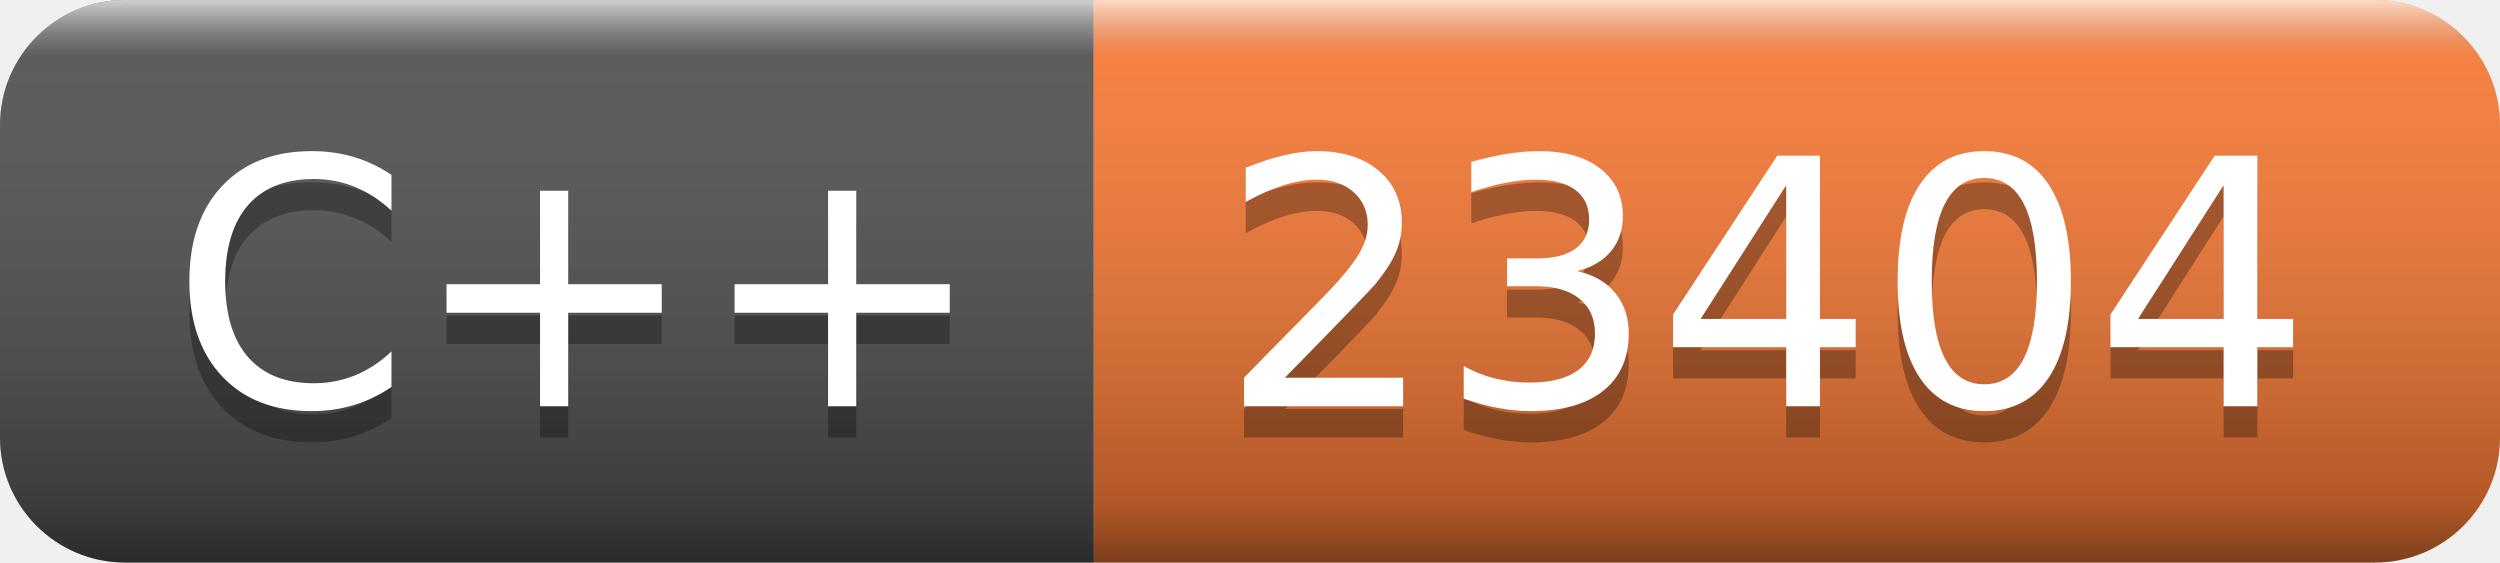
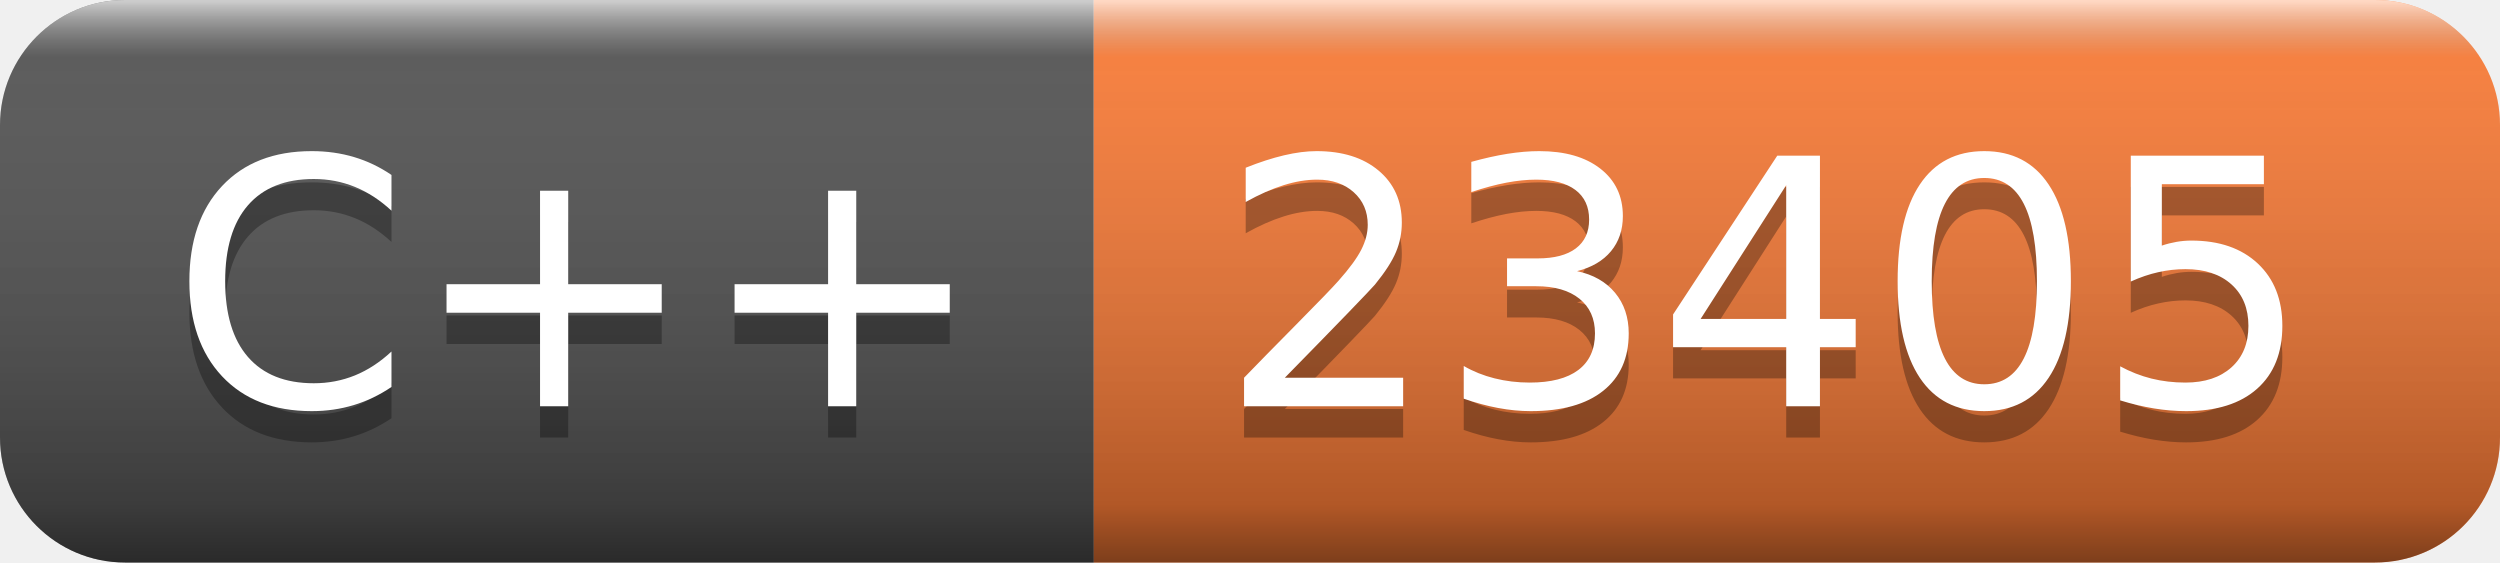
- <svg xmlns="http://www.w3.org/2000/svg" width="80" height="18" role="img" aria-label="C++: 23404">
+ <svg xmlns="http://www.w3.org/2000/svg" width="80" height="18" role="img" aria-label="C++: 23405">
  <linearGradient id="s" x2="0" y2="100%">
    <stop offset="0" stop-color="#fff" stop-opacity=".7" />
    <stop offset=".1" stop-color="#aaa" stop-opacity=".1" />
    <stop offset=".9" stop-color="#000" stop-opacity=".3" />
    <stop offset="1" stop-color="#000" stop-opacity=".5" />
  </linearGradient>
  <clipPath id="r">
    <rect width="80" height="18" rx="4" fill="#fff" />
  </clipPath>
  <g clip-path="url(#r)">
    <rect width="35" height="18" fill="#555" />
    <rect x="35" width="45" height="18" fill="#fe7d37" />
    <rect width="80" height="18" fill="url(#s)" />
  </g>
  <g fill="#fff" text-anchor="middle" font-family="Verdana,Geneva,DejaVu Sans,sans-serif" text-rendering="geometricPrecision" font-size="110">
    <text aria-hidden="true" x="185" y="140" fill="#010101" fill-opacity=".3" transform="scale(.1)" textLength="250">C++</text>
    <text x="185" y="130" transform="scale(.1)" fill="#fff" textLength="250">C++</text>
-     <text aria-hidden="true" x="565" y="140" fill="#010101" fill-opacity=".3" transform="scale(.1)" textLength="350">23404</text>
-     <text x="565" y="130" transform="scale(.1)" fill="#fff" textLength="350">23404</text>
+     <text aria-hidden="true" x="565" y="140" fill="#010101" fill-opacity=".3" transform="scale(.1)" textLength="350">23405</text>
+     <text x="565" y="130" transform="scale(.1)" fill="#fff" textLength="350">23405</text>
  </g>
</svg>
